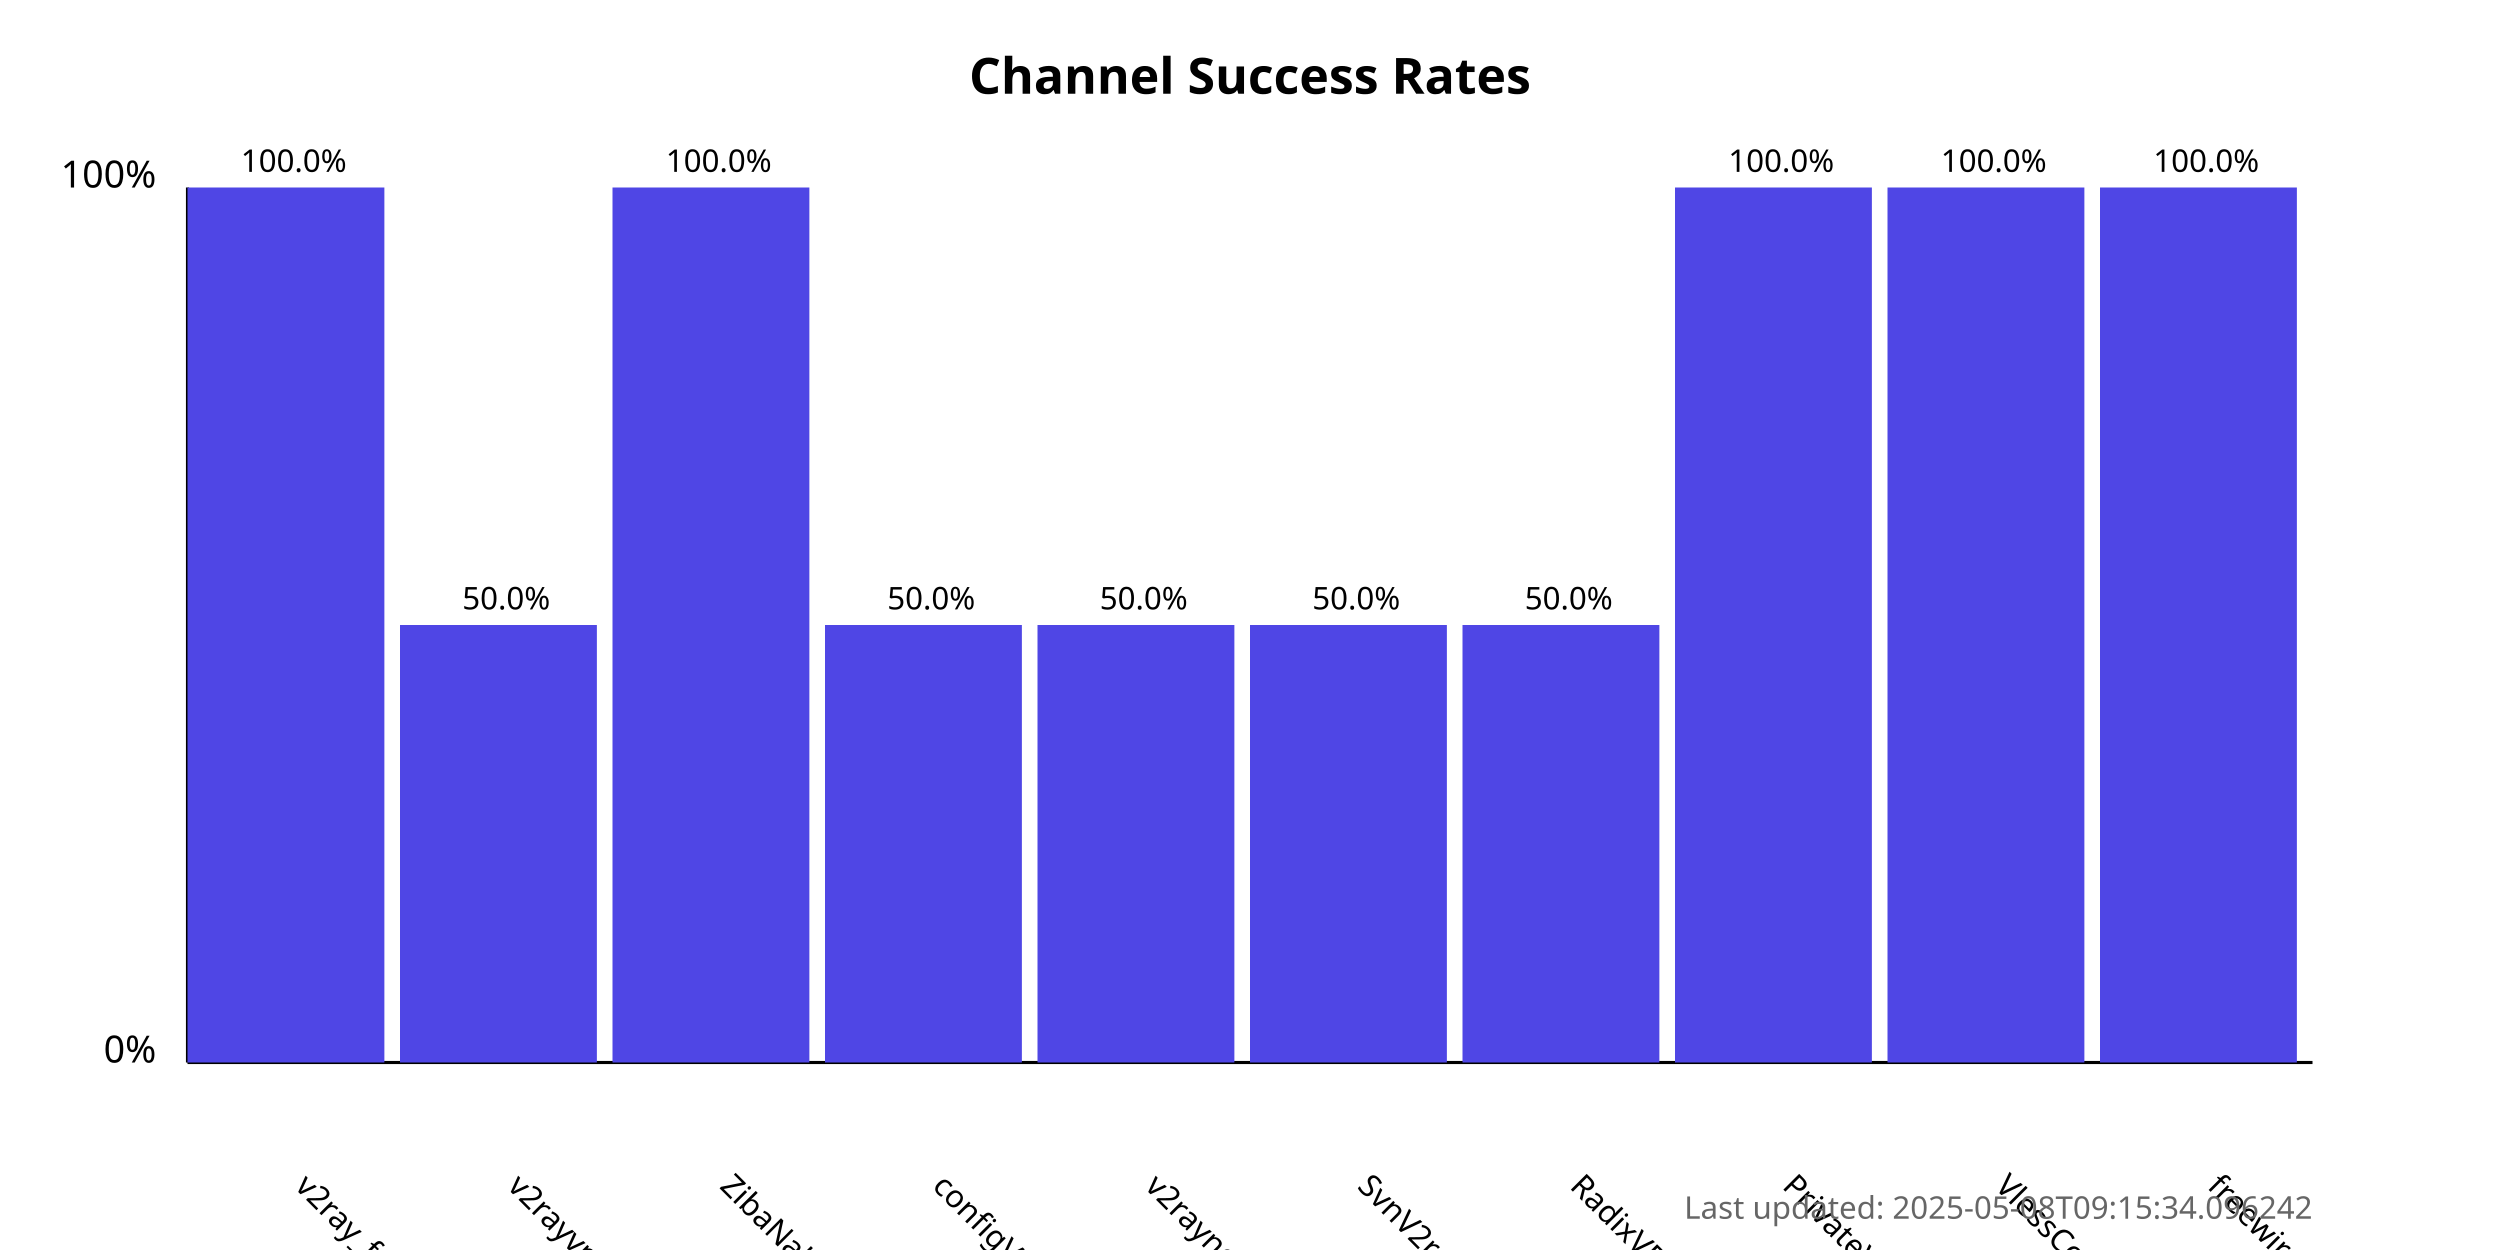
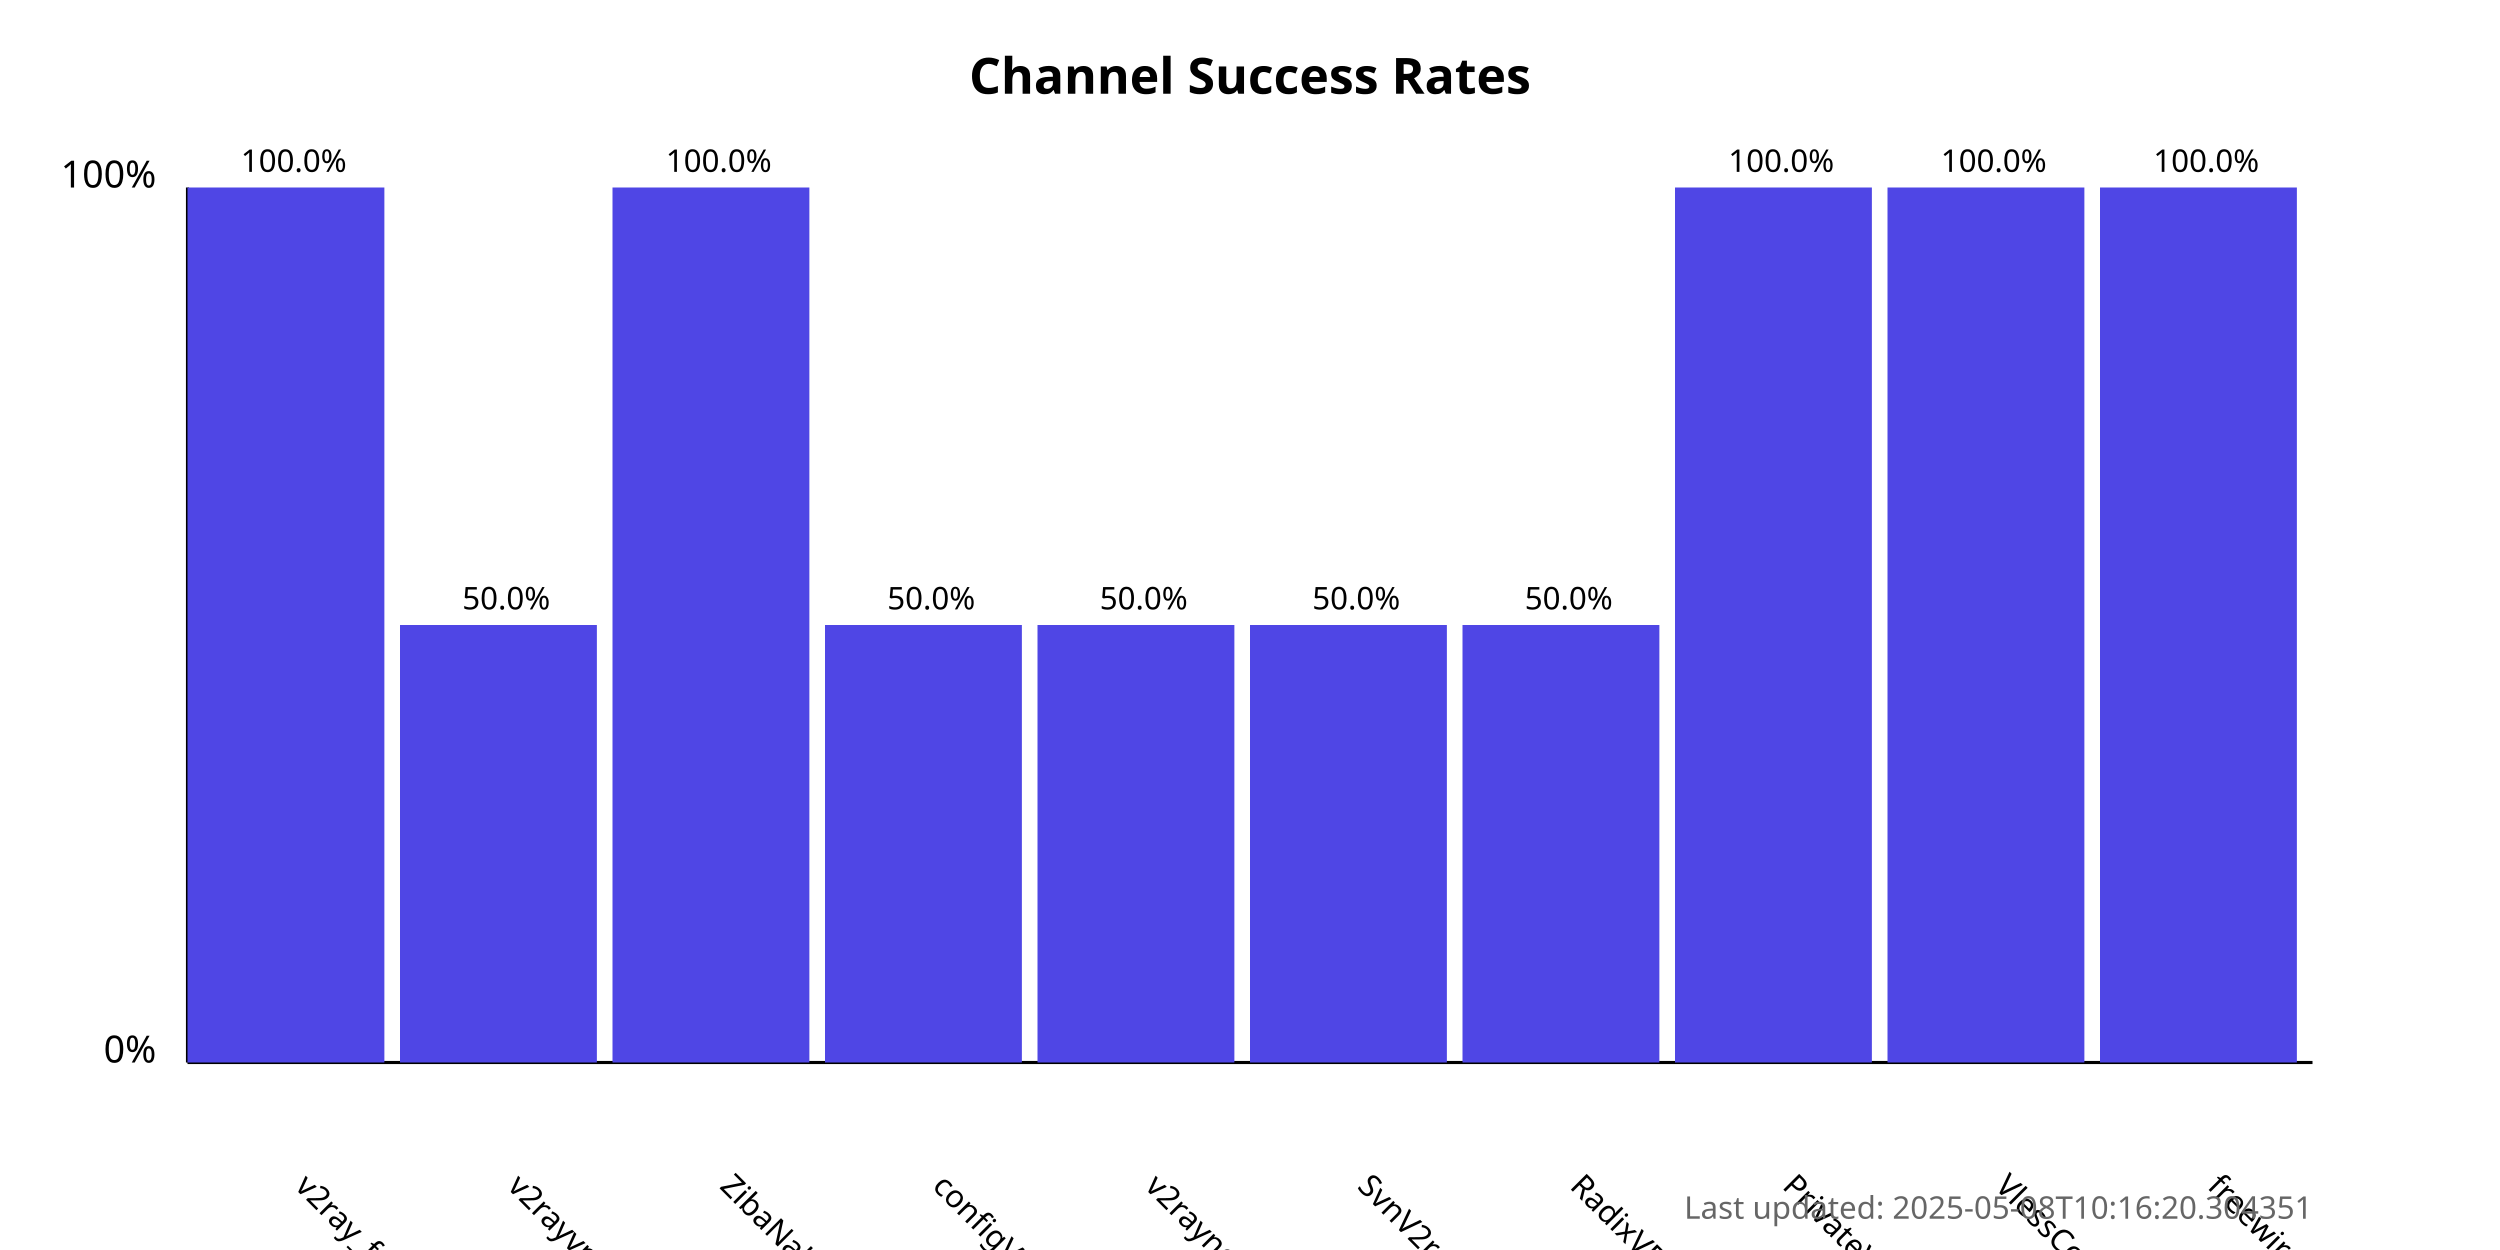
<svg xmlns="http://www.w3.org/2000/svg" width="800" height="400">
  <style>
            .chart-title { font: bold 16px sans-serif; }
            .axis-label { font: 12px sans-serif; }
            .tick-label { font: 10px sans-serif; }
            .bar { fill: #4f46e5; }
            .bar:hover { fill: #6366f1; }
            .timestamp { font: 10px sans-serif; fill: #666; }
        </style>
  <text x="400.0" y="30" text-anchor="middle" class="chart-title">
            Channel Success Rates
        </text>
  <line x1="60" y1="340" x2="60" y2="60" stroke="black" stroke-width="1" />
  <line x1="60" y1="340" x2="740" y2="340" stroke="black" stroke-width="1" />
  <text x="50" y="340" text-anchor="end" class="axis-label">0%</text>
  <text x="50" y="60" text-anchor="end" class="axis-label">100%</text>
  <g>
    <rect x="60" y="60.0" width="63.0" height="280.0" class="bar" />
    <text x="94.0" y="380" transform="rotate(45, 94.0, 380)" text-anchor="start" class="tick-label">
                v2ray_free_conf
            </text>
    <text x="94.0" y="55.0" text-anchor="middle" class="tick-label">
                100.0%
            </text>
  </g>
  <g>
    <rect x="128.0" y="200.0" width="63.0" height="140.0" class="bar" />
    <text x="162.0" y="380" transform="rotate(45, 162.0, 380)" text-anchor="start" class="tick-label">
                v2rayvpno
            </text>
    <text x="162.0" y="195.0" text-anchor="middle" class="tick-label">
                50.0%
            </text>
  </g>
  <g>
    <rect x="196.0" y="60.0" width="63.0" height="280.0" class="bar" />
    <text x="230.0" y="380" transform="rotate(45, 230.0, 380)" text-anchor="start" class="tick-label">
                ZibaNabz
            </text>
    <text x="230.0" y="55.0" text-anchor="middle" class="tick-label">
                100.0%
            </text>
  </g>
  <g>
    <rect x="264.0" y="200.0" width="63.0" height="140.0" class="bar" />
    <text x="298.0" y="380" transform="rotate(45, 298.0, 380)" text-anchor="start" class="tick-label">
                configV2rayForFree
            </text>
    <text x="298.0" y="195.0" text-anchor="middle" class="tick-label">
                50.0%
            </text>
  </g>
  <g>
    <rect x="332.0" y="200.0" width="63.0" height="140.0" class="bar" />
    <text x="366.0" y="380" transform="rotate(45, 366.0, 380)" text-anchor="start" class="tick-label">
                v2rayngvpn
            </text>
    <text x="366.0" y="195.0" text-anchor="middle" class="tick-label">
                50.0%
            </text>
  </g>
  <g>
    <rect x="400.0" y="200.0" width="63.0" height="140.0" class="bar" />
    <text x="434.0" y="380" transform="rotate(45, 434.0, 380)" text-anchor="start" class="tick-label">
                SvnV2ray
            </text>
    <text x="434.0" y="195.0" text-anchor="middle" class="tick-label">
                50.0%
            </text>
  </g>
  <g>
    <rect x="468.0" y="200.0" width="63.0" height="140.0" class="bar" />
    <text x="502.0" y="380" transform="rotate(45, 502.0, 380)" text-anchor="start" class="tick-label">
                RadixVPN
            </text>
    <text x="502.0" y="195.0" text-anchor="middle" class="tick-label">
                50.0%
            </text>
  </g>
  <g>
    <rect x="536.0" y="60.0" width="63.0" height="280.0" class="bar" />
    <text x="570.0" y="380" transform="rotate(45, 570.0, 380)" text-anchor="start" class="tick-label">
                PrivateVPNs
            </text>
    <text x="570.0" y="55.0" text-anchor="middle" class="tick-label">
                100.0%
            </text>
  </g>
  <g>
    <rect x="604.0" y="60.0" width="63.0" height="280.0" class="bar" />
    <text x="638.0" y="380" transform="rotate(45, 638.0, 380)" text-anchor="start" class="tick-label">
                VlessConfig
            </text>
    <text x="638.0" y="55.0" text-anchor="middle" class="tick-label">
                100.0%
            </text>
  </g>
  <g>
    <rect x="672.0" y="60.0" width="63.0" height="280.0" class="bar" />
    <text x="706.0" y="380" transform="rotate(45, 706.0, 380)" text-anchor="start" class="tick-label">
                freewireguard
            </text>
    <text x="706.0" y="55.0" text-anchor="middle" class="tick-label">
                100.0%
            </text>
  </g>
  <text x="740" y="390" text-anchor="end" class="timestamp">
-             Last updated: 2025-05-08T09:15:34.096242
+             Last updated: 2025-05-08T10:16:20.304351
        </text>
</svg>
